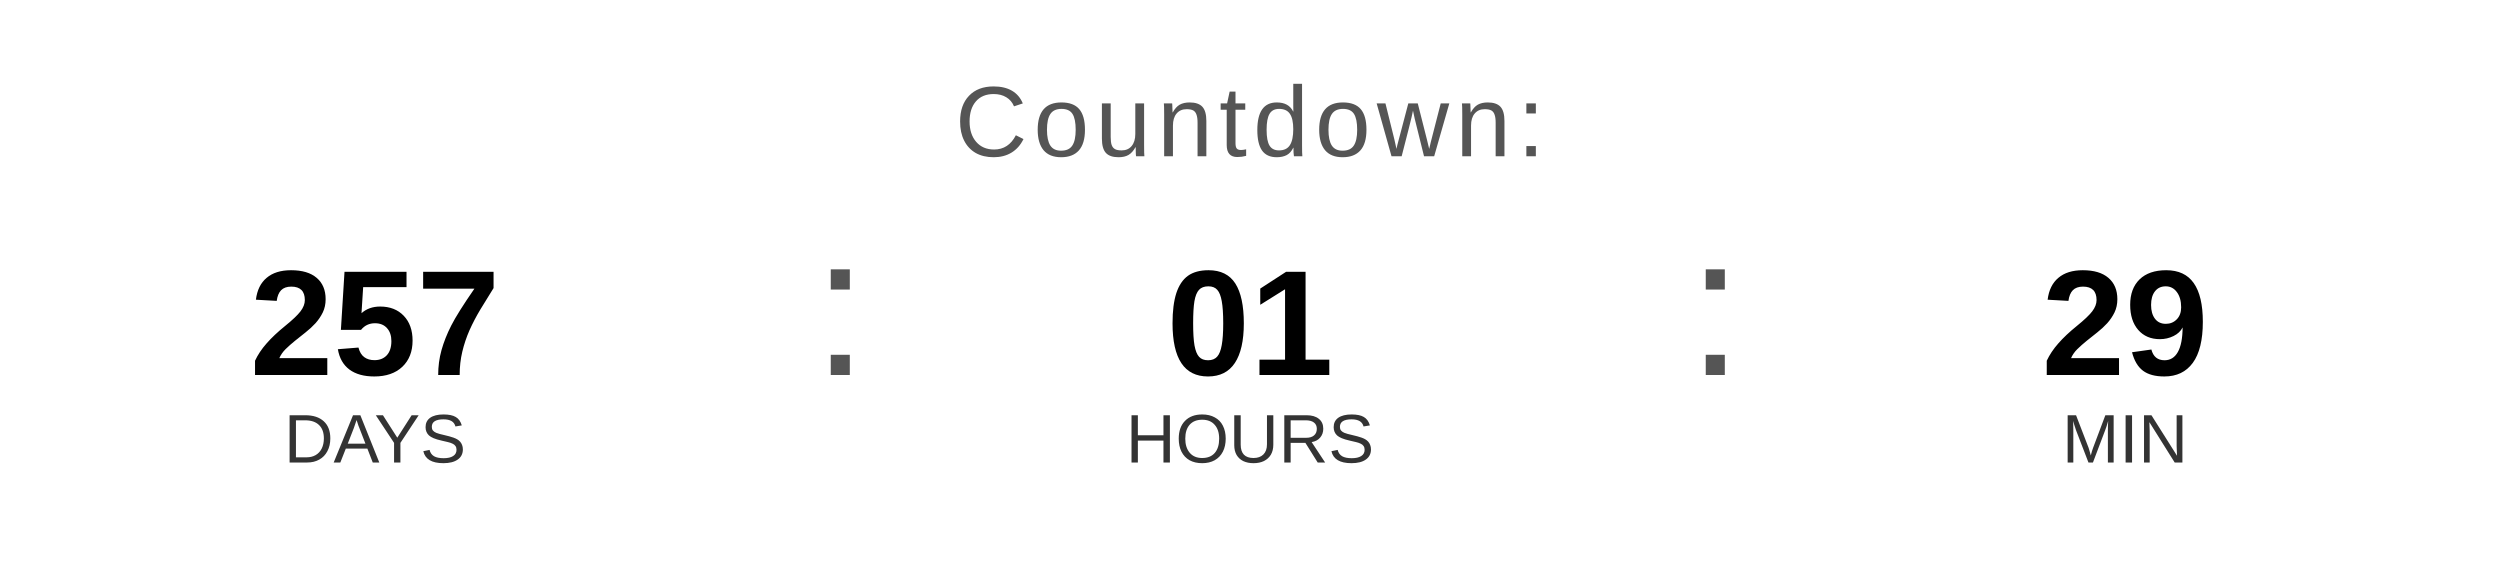
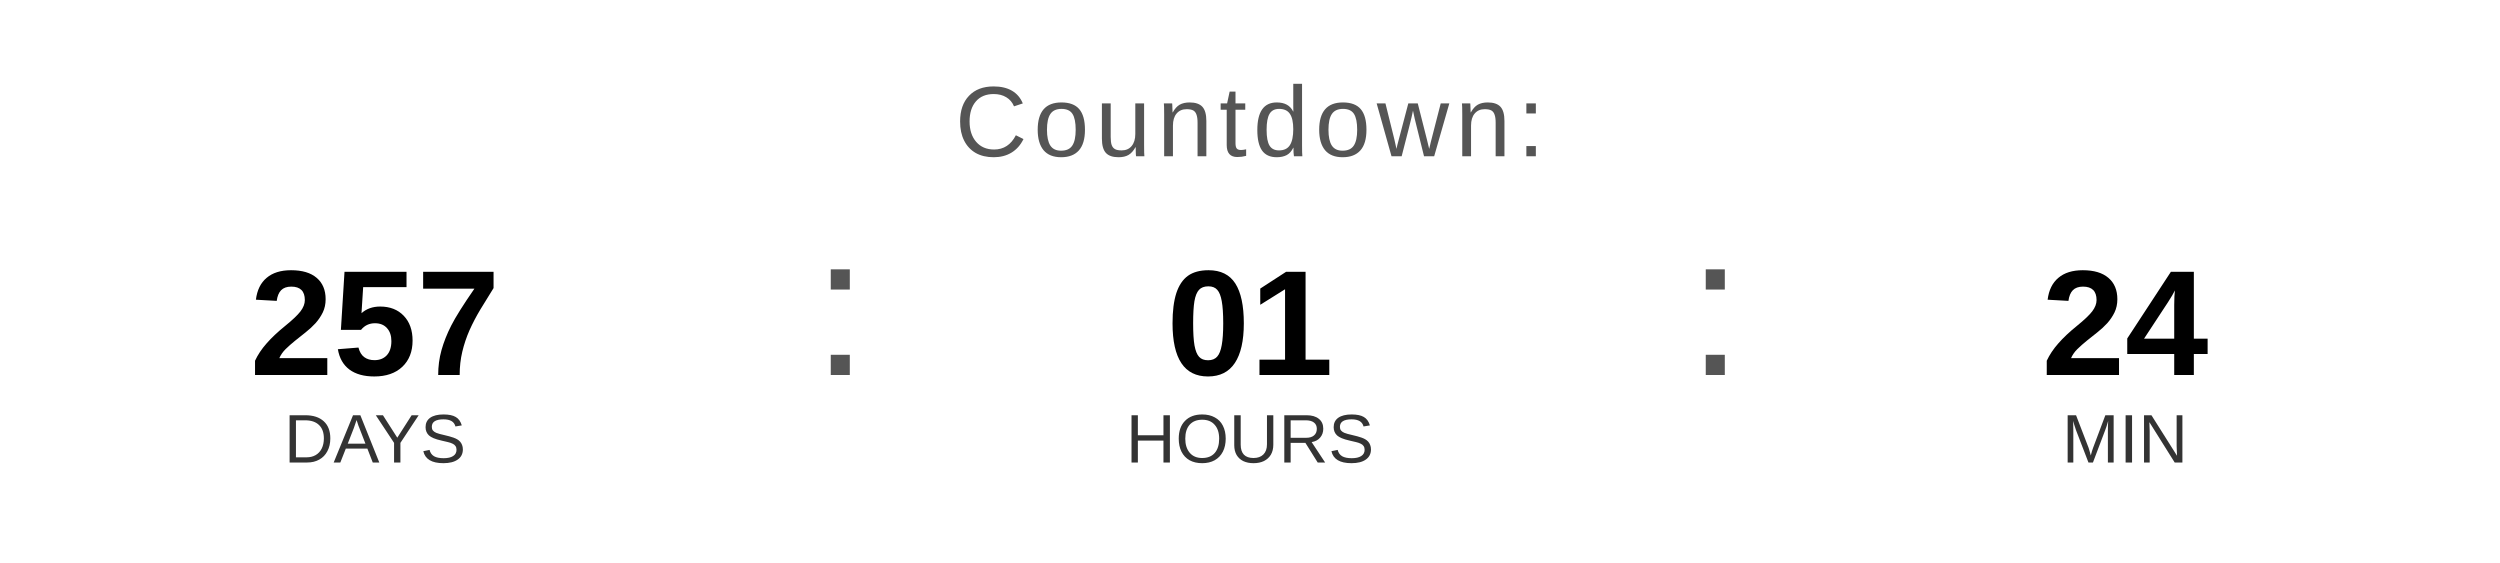
<svg xmlns="http://www.w3.org/2000/svg" width="400" height="90" viewBox="0 0 400 90">
  <text x="200" y="25" font-family="Arial, Helvetica, sans-serif" font-size="16" fill="#555555" text-anchor="middle" letter-spacing="1">
    Countdown:
  </text>
  <text x="60" y="60" font-family="Arial, Helvetica, sans-serif" font-size="24" font-weight="bold" fill="#000000" text-anchor="middle">257</text>
  <text x="60" y="74" font-family="Arial, Helvetica, sans-serif" font-size="11" fill="#333333" text-anchor="middle">DAYS</text>
  <text x="130" y="60" font-family="Arial, sans-serif" font-size="32" fill="#555555">:</text>
  <text x="200" y="60" font-family="Arial, Helvetica, sans-serif" font-size="24" font-weight="bold" fill="#000000" text-anchor="middle">01</text>
  <text x="200" y="74" font-family="Arial, Helvetica, sans-serif" font-size="11" fill="#333333" text-anchor="middle">HOURS</text>
  <text x="270" y="60" font-family="Arial, sans-serif" font-size="32" fill="#555555">:</text>
-   <text x="340" y="60" font-family="Arial, Helvetica, sans-serif" font-size="24" font-weight="bold" fill="#000000" text-anchor="middle">29</text>
+   <text x="340" y="60" font-family="Arial, Helvetica, sans-serif" font-size="24" font-weight="bold" fill="#000000" text-anchor="middle">24</text>
  <text x="340" y="74" font-family="Arial, Helvetica, sans-serif" font-size="11" fill="#333333" text-anchor="middle">MIN</text>
</svg>
